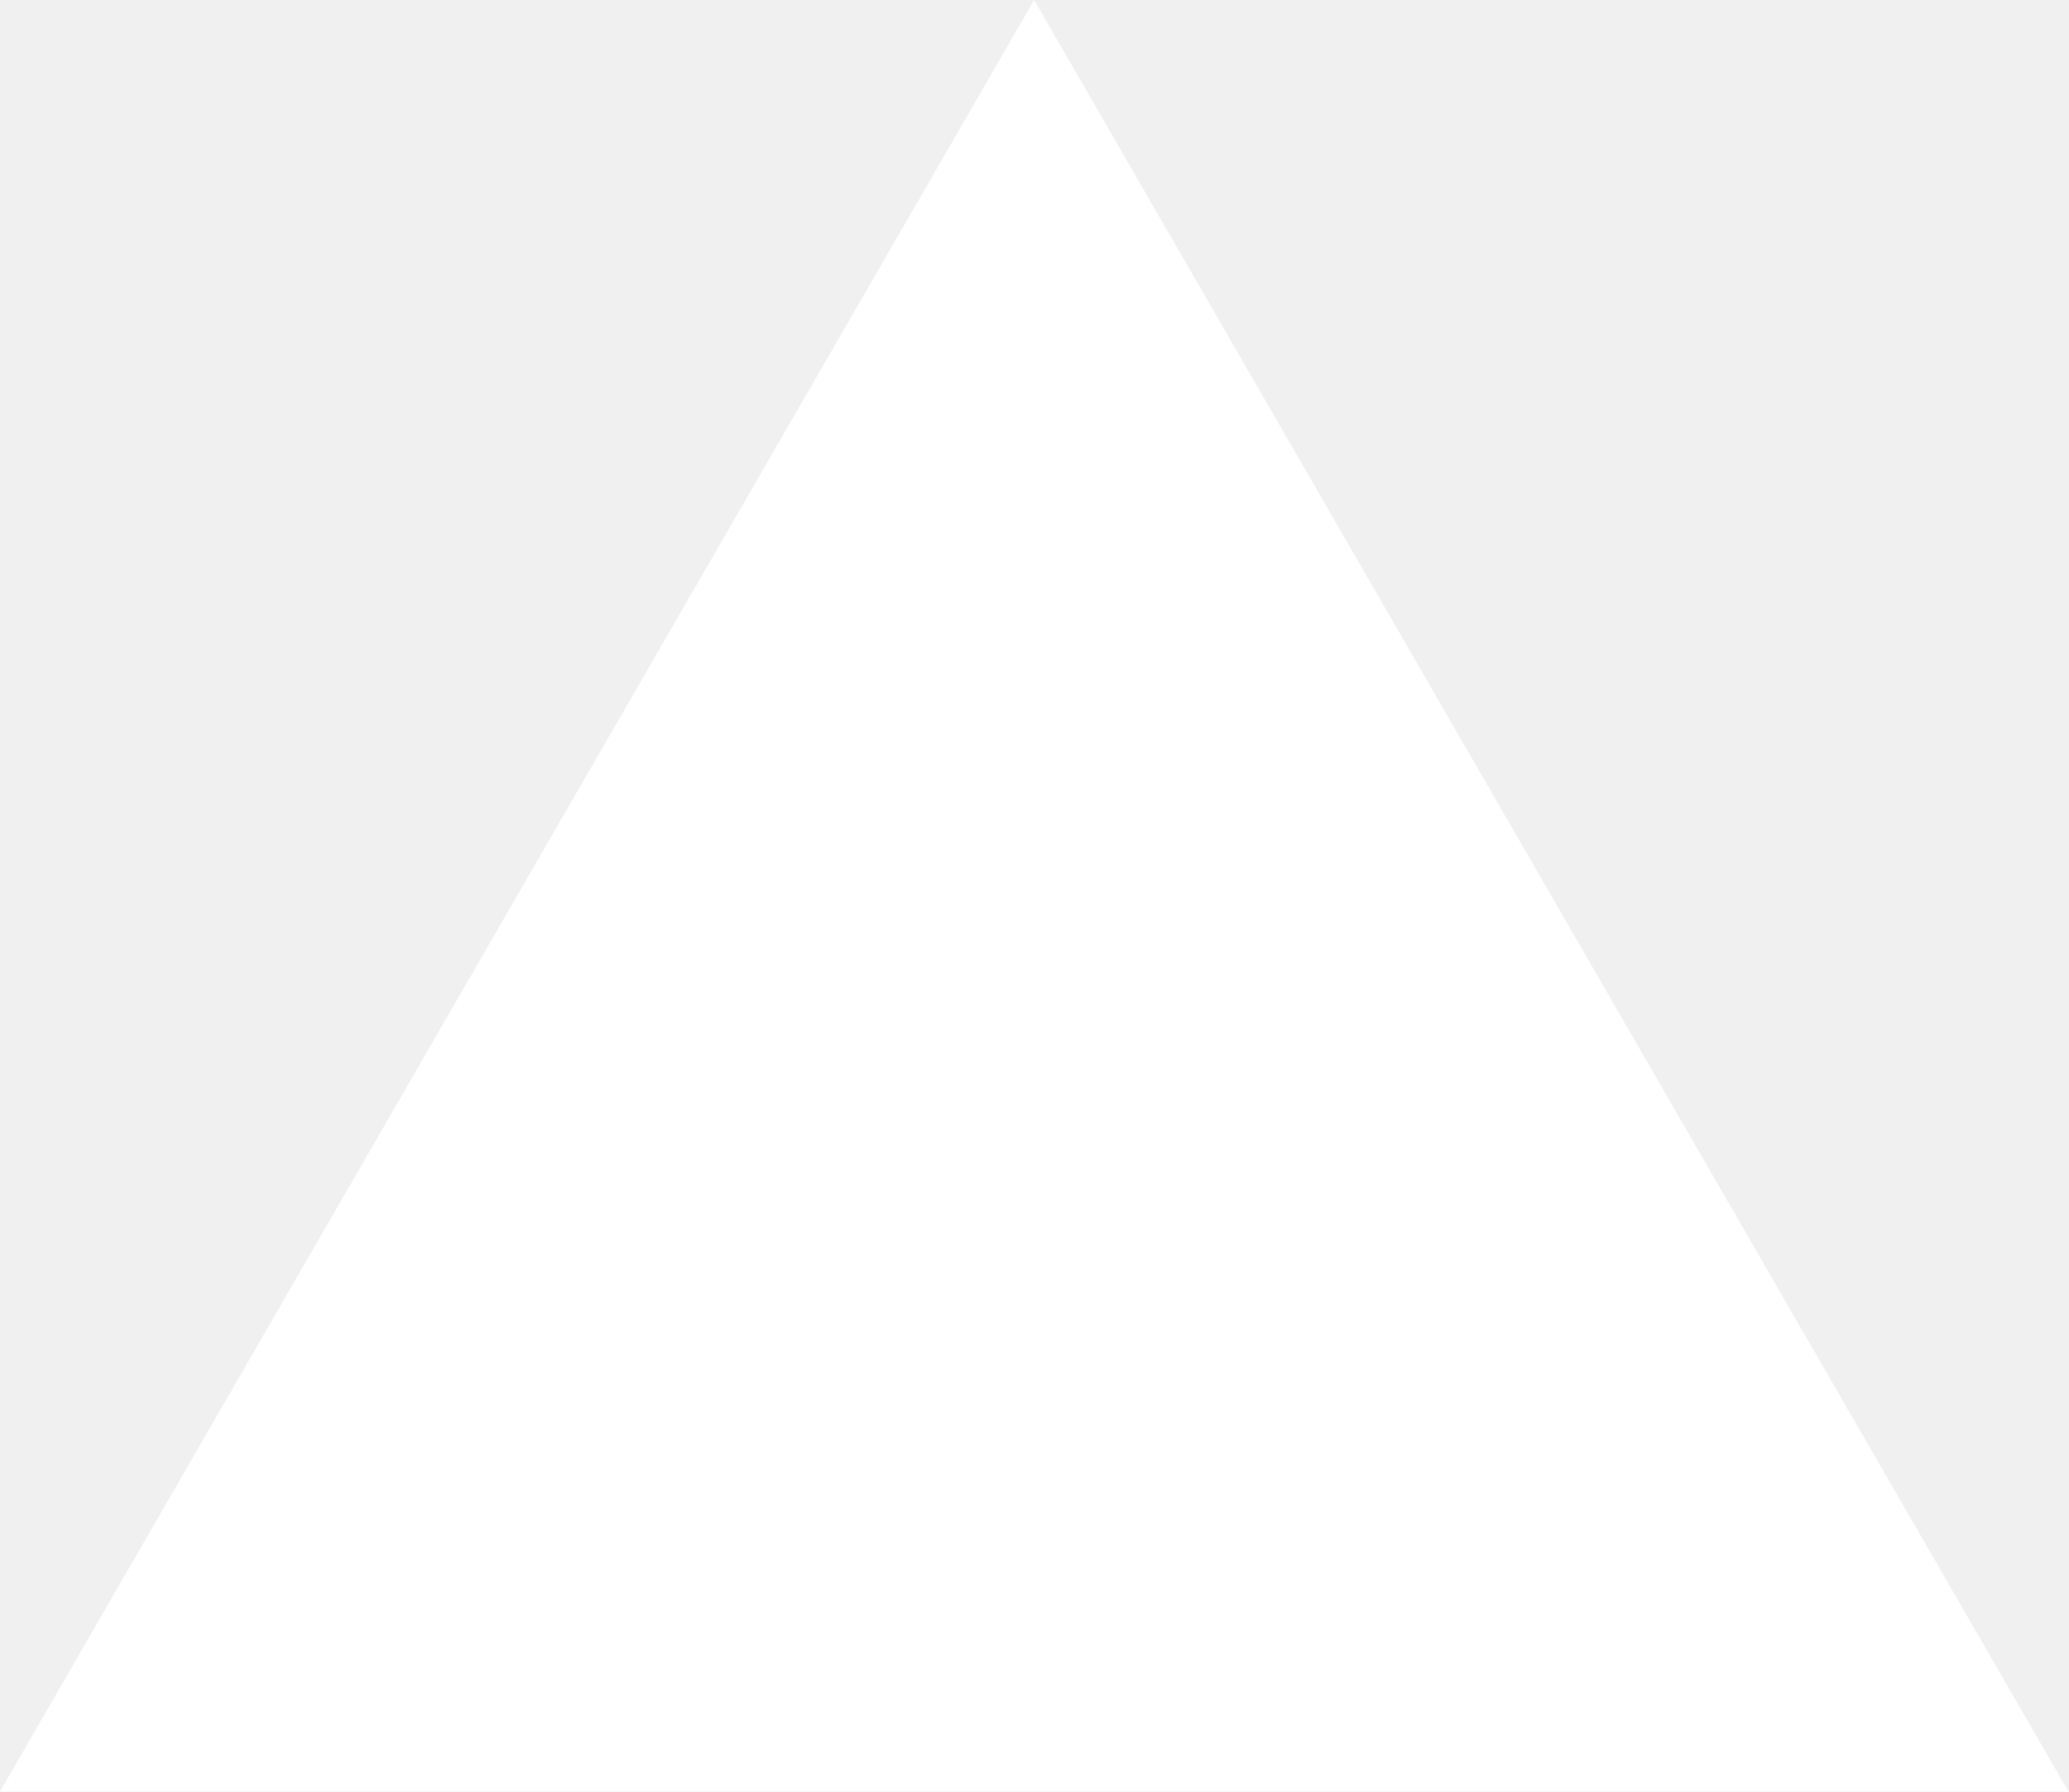
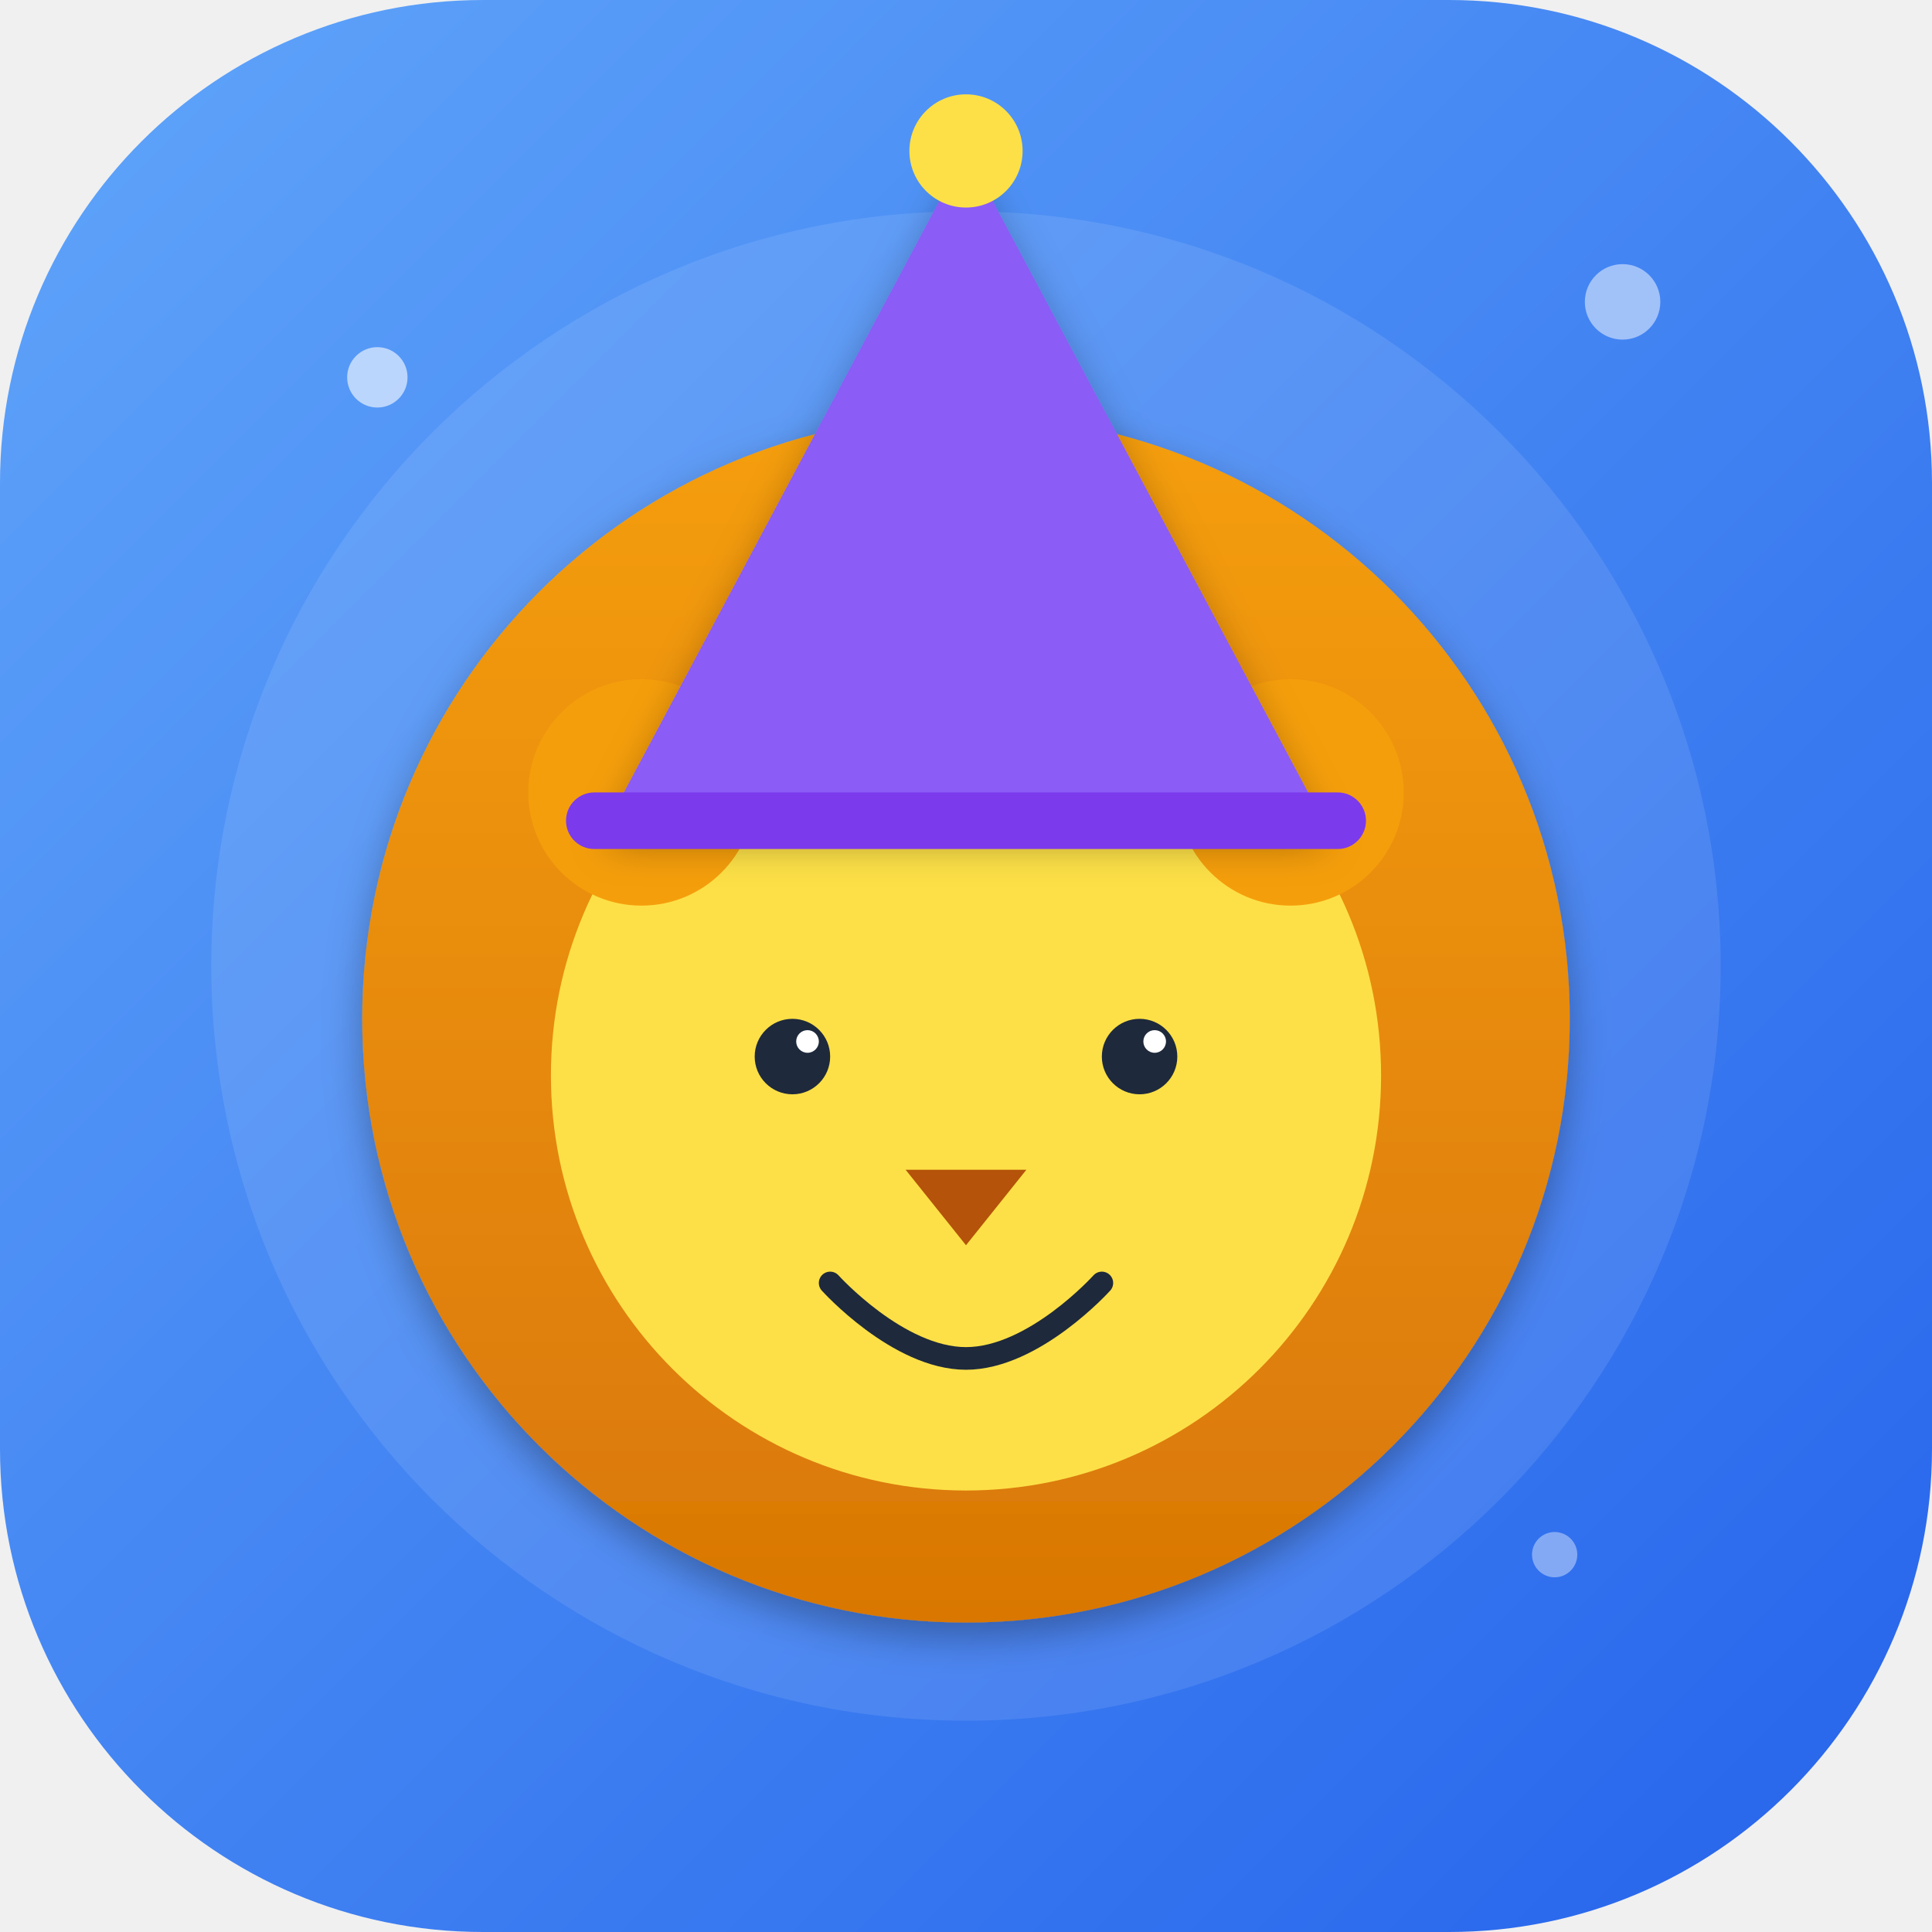
- <svg xmlns="http://www.w3.org/2000/svg" fill="none" viewBox="0 0 1155 1000">
-   <path d="m577.3 0 577.4 1000H0z" fill="#fff" />
+ <svg xmlns="http://www.w3.org/2000/svg" width="512" height="512" viewBox="0 0 512 512" fill="none">
+   <defs>
+     <linearGradient id="skyGrad" x1="0%" y1="0%" x2="100%" y2="100%">
+       <stop offset="0%" style="stop-color:#60A5FA;stop-opacity:1" />
+       <stop offset="100%" style="stop-color:#2563EB;stop-opacity:1" />
+     </linearGradient>
+     <linearGradient id="lionMane" x1="0%" y1="0%" x2="0%" y2="100%">
+       <stop offset="0%" style="stop-color:#F59E0B;stop-opacity:1" />
+       <stop offset="100%" style="stop-color:#D97706;stop-opacity:1" />
+     </linearGradient>
+     <filter id="shadow" x="-20%" y="-20%" width="140%" height="140%">
+       <feGaussianBlur in="SourceAlpha" stdDeviation="5" />
+       <feOffset dx="0" dy="4" result="offsetblur" />
+       <feComponentTransfer>
+         <feFuncA type="linear" slope="0.3" />
+       </feComponentTransfer>
+       <feMerge>
+         <feMergeNode />
+         <feMergeNode in="SourceGraphic" />
+       </feMerge>
+     </filter>
+   </defs>
+   <rect width="512" height="512" rx="128" fill="url(#skyGrad)" />
+   <circle cx="256" cy="256" r="200" fill="white" fill-opacity="0.1" />
+   <circle cx="256" cy="270" r="160" fill="url(#lionMane)" filter="url(#shadow)" />
+   <circle cx="256" cy="285" r="110" fill="#FDE047" />
+   <circle cx="170" cy="210" r="30" fill="#F59E0B" />
+   <circle cx="342" cy="210" r="30" fill="#F59E0B" />
+   <path d="M256 40L160 220H352L256 40Z" fill="#8B5CF6" filter="url(#shadow)" />
+   <rect x="150" y="210" width="212" height="15" rx="7.5" fill="#7C3AED" />
+   <circle cx="256" cy="40" r="15" fill="#FDE047">
+     <animate attributeName="opacity" values="1;0.5;1" dur="2s" repeatCount="indefinite" />
+   </circle>
+   <circle cx="210" cy="280" r="10" fill="#1E293B" />
+   <circle cx="302" cy="280" r="10" fill="#1E293B" />
+   <circle cx="214" cy="276" r="3" fill="white" />
+   <circle cx="306" cy="276" r="3" fill="white" />
+   <path d="M240 310H272L256 330L240 310Z" fill="#B45309" rx="4" />
+   <path d="M220 340C220 340 238 360 256 360C274 360 292 340 292 340" stroke="#1E293B" stroke-width="6" stroke-linecap="round" />
+   <circle cx="100" cy="100" r="8" fill="white" fill-opacity="0.6" />
+   <circle cx="412" cy="412" r="6" fill="white" fill-opacity="0.4" />
+   <circle cx="430" cy="80" r="10" fill="white" fill-opacity="0.5" />
</svg>
